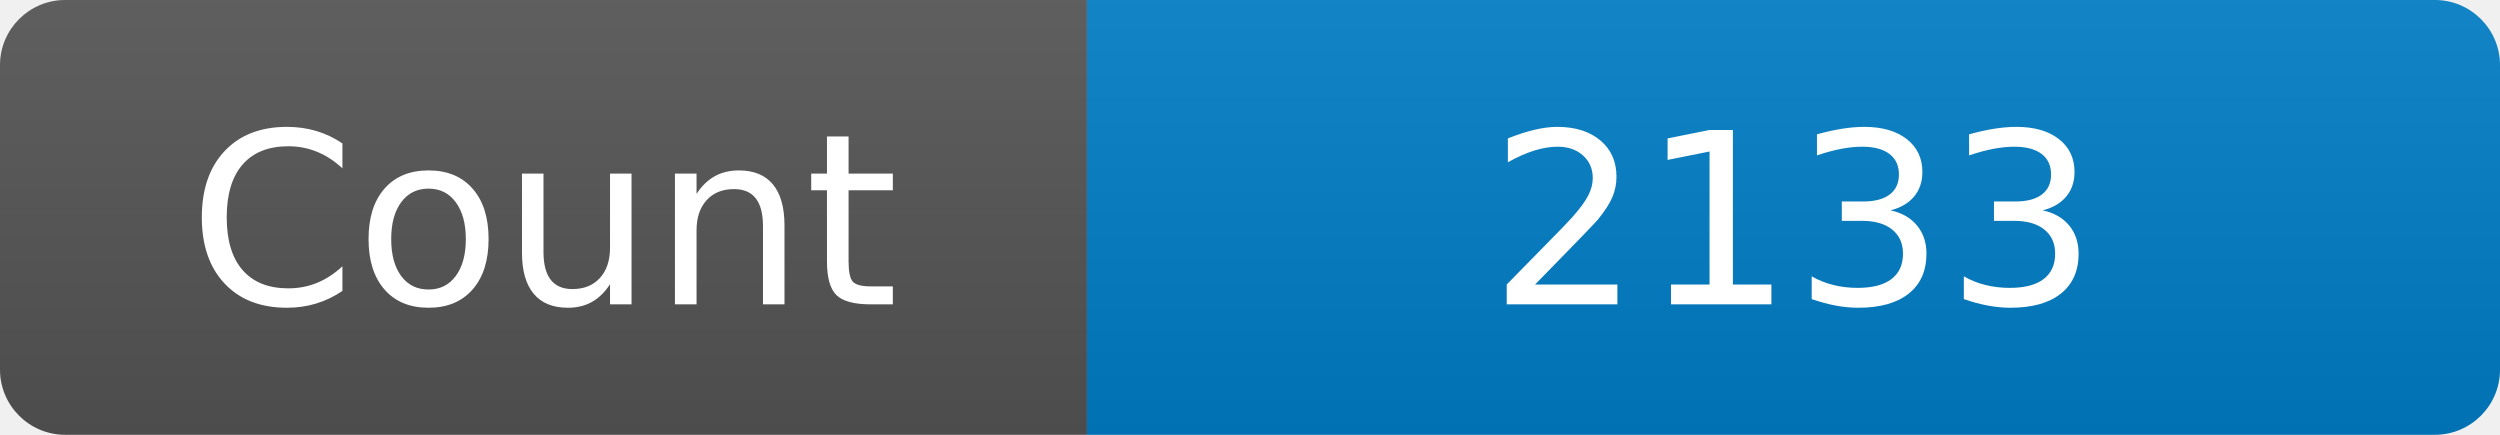
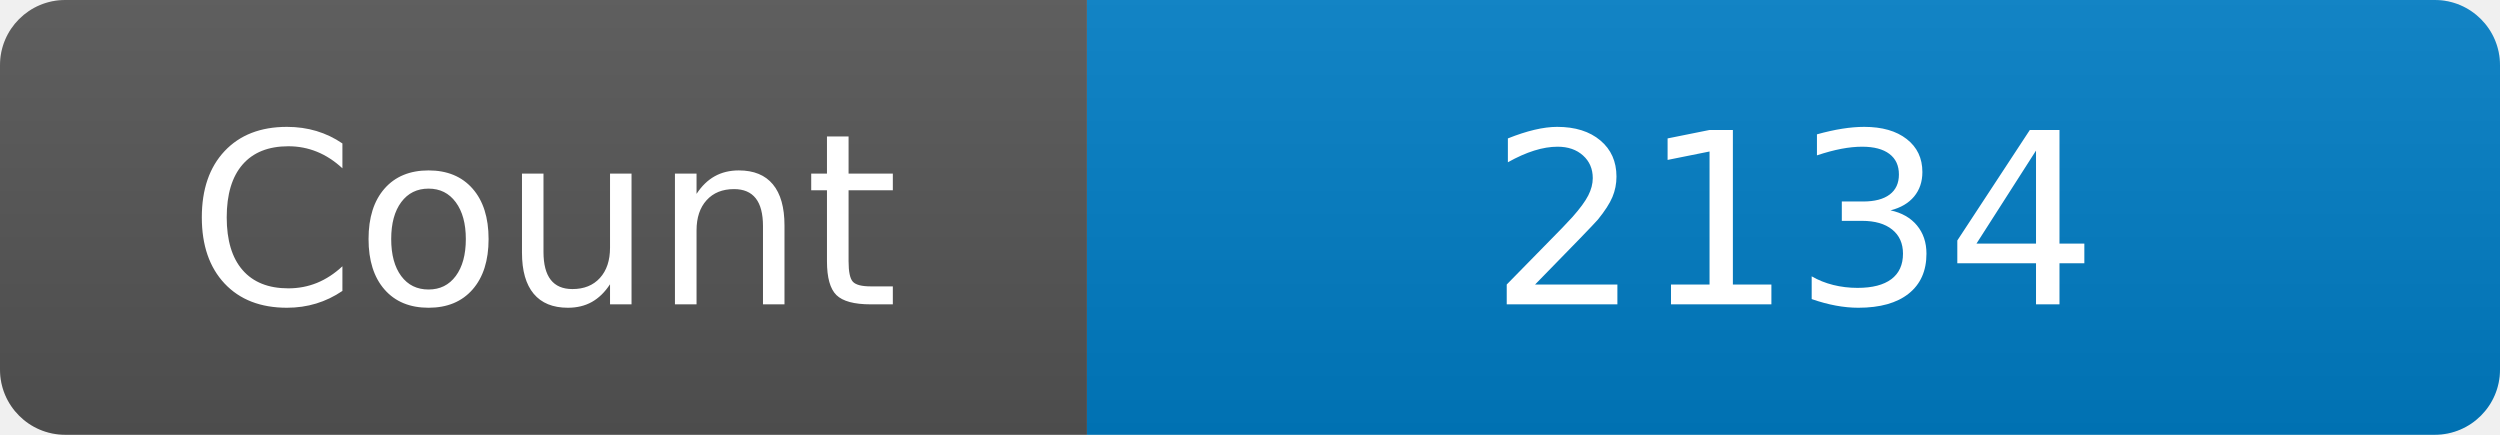
<svg xmlns="http://www.w3.org/2000/svg" width="115" height="20" role="img" aria-label="Maintained?: yes">
  <linearGradient id="s" x2="0" y2="100%">
    <stop offset="0" stop-color="#bbb" stop-opacity=".1" />
    <stop offset="1" stop-opacity=".1" />
  </linearGradient>
  <clipPath id="r">
    <rect width="115" height="20" rx="3" fill="#fff" />
  </clipPath>
  <g clip-path="url(#r)">
    <rect width="50" height="20" fill="#555" />
    <rect x="50" width="160" height="20" fill="#007ec6" />
    <rect width="115" height="20" fill="url(#s)" />
  </g>
  <g fill="#fff" text-anchor="middle" font-family="Verdana,Geneva,DejaVu Sans,sans-serif" font-size="110">
    <text x="250" y="140" transform="scale(.1)" fill="#fff">Count</text>
-     <text x="825" y="140" transform="scale(.1)" fill="#fff">2133</text>
+     <text x="825" y="140" transform="scale(.1)" fill="#fff">2134</text>
  </g>
</svg>
